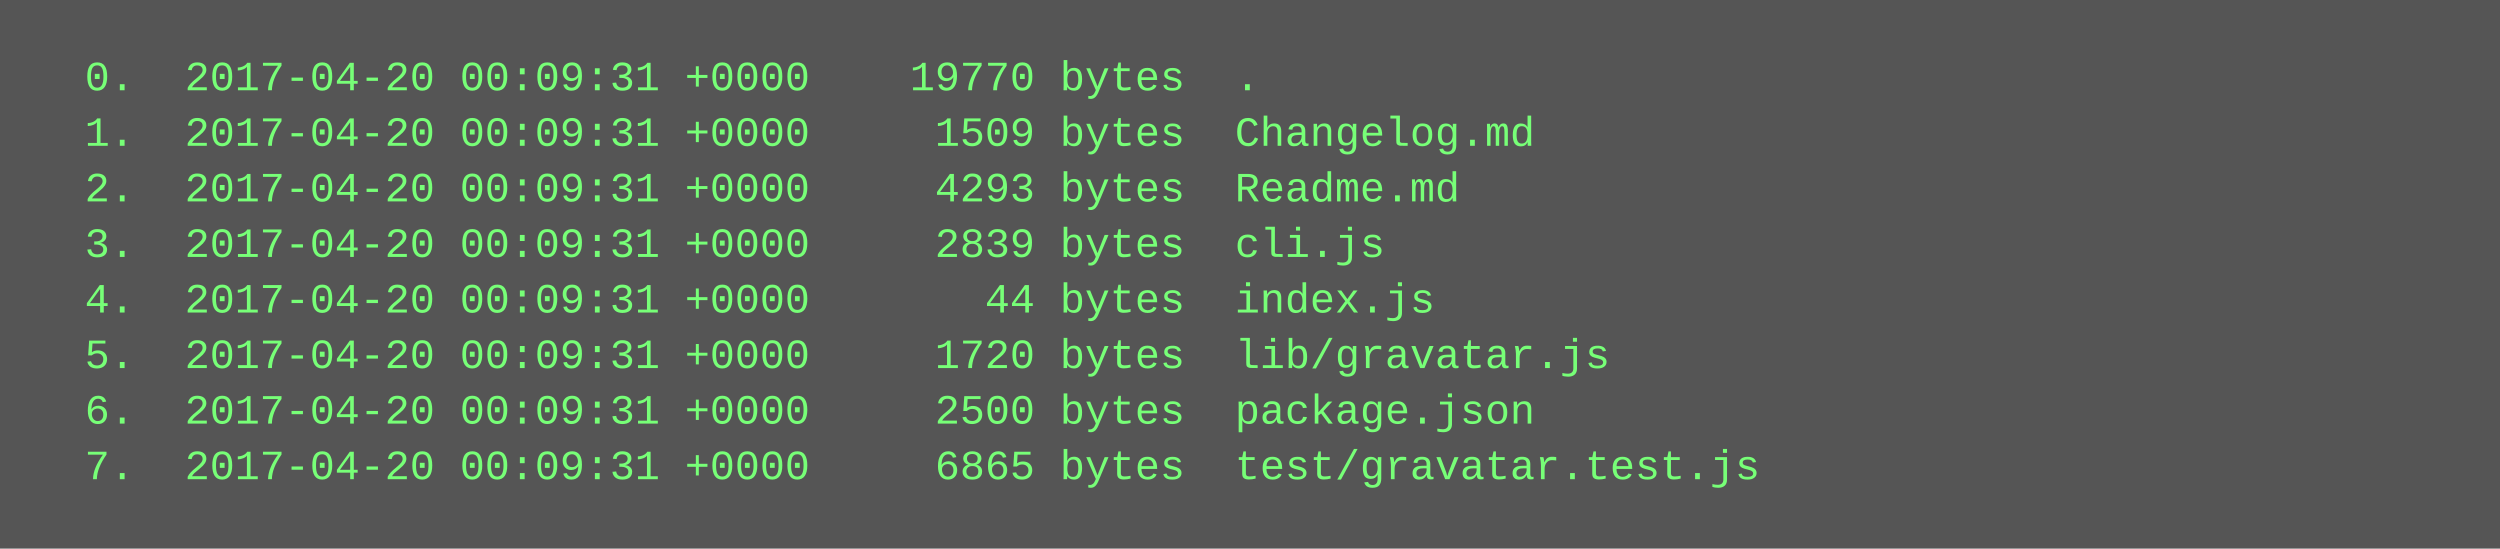
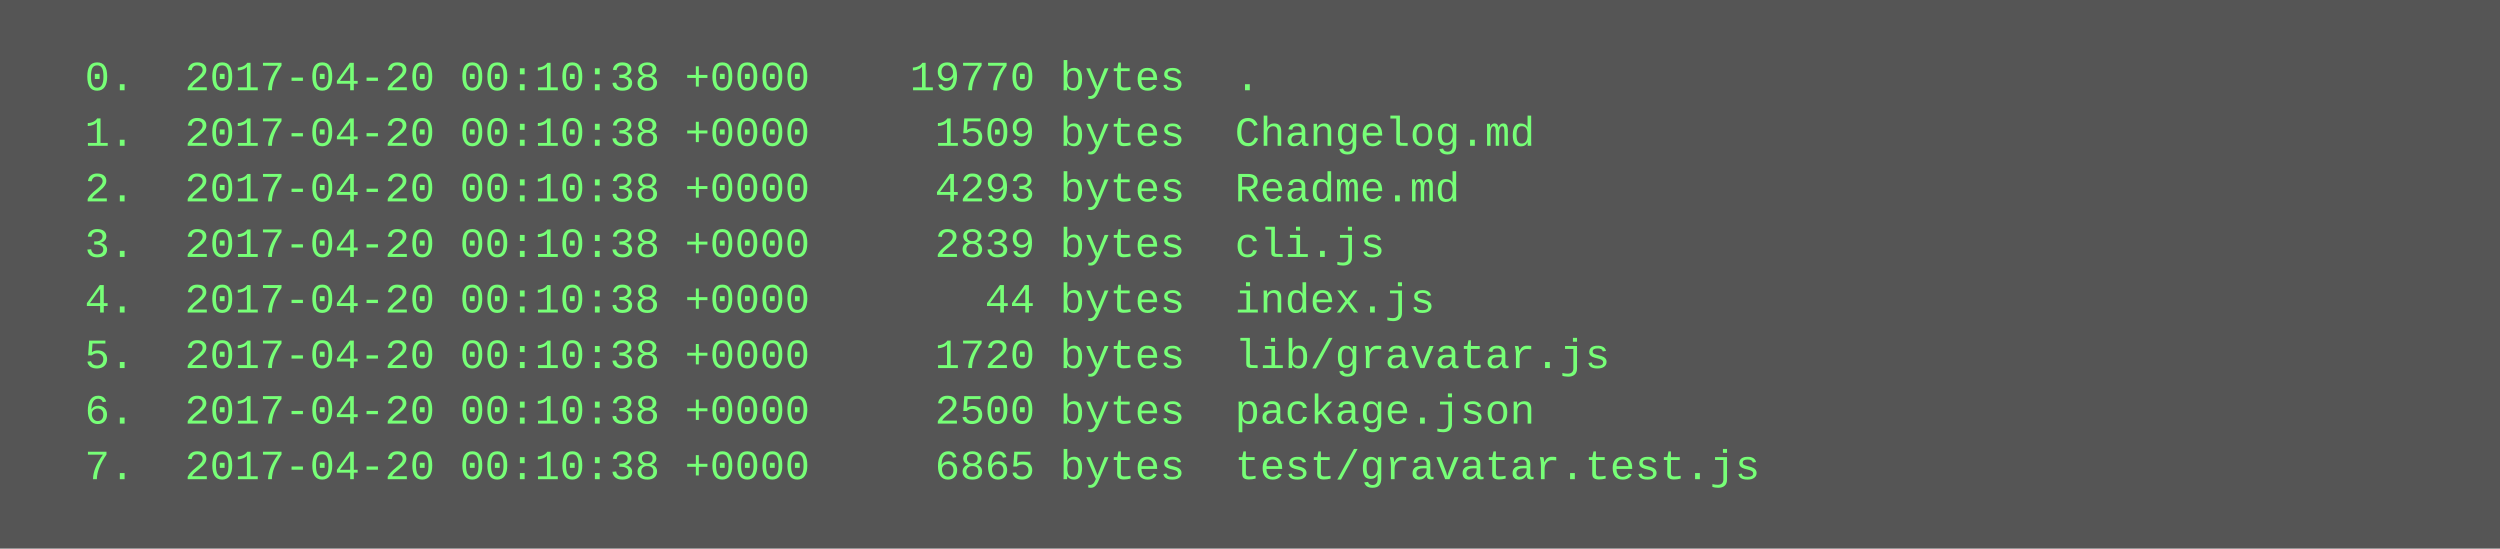
<svg xmlns="http://www.w3.org/2000/svg" height="158" width="720">
  <rect height="158" fill="#555" width="720" />
  <text fill="#7f7" font-family="Courier New" font-size="12" xml:space="preserve">
-     <tspan x="10" y="26">  0.  2017-04-20 00:09:31 +0000    19770 bytes  .</tspan>
-     <tspan x="10" y="42">  1.  2017-04-20 00:09:31 +0000     1509 bytes  Changelog.md</tspan>
-     <tspan x="10" y="58">  2.  2017-04-20 00:09:31 +0000     4293 bytes  Readme.md</tspan>
-     <tspan x="10" y="74">  3.  2017-04-20 00:09:31 +0000     2839 bytes  cli.js</tspan>
-     <tspan x="10" y="90">  4.  2017-04-20 00:09:31 +0000       44 bytes  index.js</tspan>
-     <tspan x="10" y="106">  5.  2017-04-20 00:09:31 +0000     1720 bytes  lib/gravatar.js</tspan>
-     <tspan x="10" y="122">  6.  2017-04-20 00:09:31 +0000     2500 bytes  package.json</tspan>
-     <tspan x="10" y="138">  7.  2017-04-20 00:09:31 +0000     6865 bytes  test/gravatar.test.js</tspan>
+     <tspan x="10" y="26">  0.  2017-04-20 00:10:38 +0000    19770 bytes  .</tspan>
+     <tspan x="10" y="42">  1.  2017-04-20 00:10:38 +0000     1509 bytes  Changelog.md</tspan>
+     <tspan x="10" y="58">  2.  2017-04-20 00:10:38 +0000     4293 bytes  Readme.md</tspan>
+     <tspan x="10" y="74">  3.  2017-04-20 00:10:38 +0000     2839 bytes  cli.js</tspan>
+     <tspan x="10" y="90">  4.  2017-04-20 00:10:38 +0000       44 bytes  index.js</tspan>
+     <tspan x="10" y="106">  5.  2017-04-20 00:10:38 +0000     1720 bytes  lib/gravatar.js</tspan>
+     <tspan x="10" y="122">  6.  2017-04-20 00:10:38 +0000     2500 bytes  package.json</tspan>
+     <tspan x="10" y="138">  7.  2017-04-20 00:10:38 +0000     6865 bytes  test/gravatar.test.js</tspan>
  </text>
</svg>
